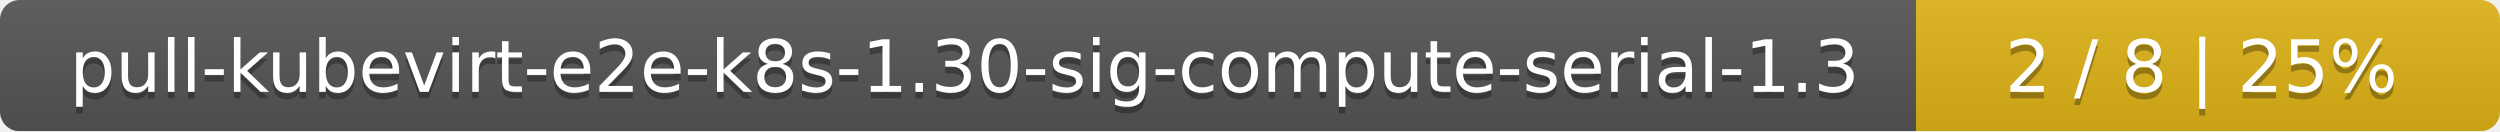
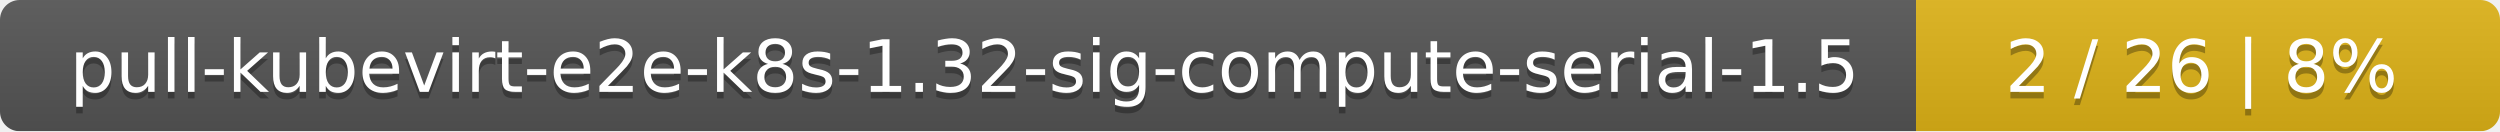
<svg xmlns="http://www.w3.org/2000/svg" width="381" height="20">
  <linearGradient id="smooth" x2="0" y2="100%">
    <stop offset="0" stop-color="#bbb" stop-opacity=".1" />
    <stop offset="1" stop-opacity=".1" />
  </linearGradient>
  <mask id="round">
    <rect width="381" height="20" rx="3" fill="#fff" />
  </mask>
  <g mask="url(#round)">
    <rect width="292" height="20" fill="#555" />
    <rect x="292" width="89" height="20" fill="#dfb317" />
    <rect width="381" height="20" fill="url(#smooth)" />
  </g>
  <g fill="#fff" text-anchor="middle" font-family="DejaVu Sans,Verdana,Geneva,sans-serif" font-size="11">
-     <text x="147" y="15" fill="#010101" fill-opacity=".3">pull-kubevirt-e2e-k8s-1.30-sig-compute-serial-1.3</text>
-     <text x="147" y="14">pull-kubevirt-e2e-k8s-1.30-sig-compute-serial-1.3</text>
-     <text x="335.5" y="15" fill="#010101" fill-opacity=".3">2 / 8    |    25%</text>
-     <text x="335.5" y="14">2 / 8    |    25%</text>
+     <text x="147" y="15" fill="#010101" fill-opacity=".3">pull-kubevirt-e2e-k8s-1.32-sig-compute-serial-1.5</text>
+     <text x="147" y="14">pull-kubevirt-e2e-k8s-1.32-sig-compute-serial-1.5</text>
+     <text x="335.5" y="15" fill="#010101" fill-opacity=".3">2 / 26    |    8%</text>
+     <text x="335.5" y="14">2 / 26    |    8%</text>
  </g>
</svg>
